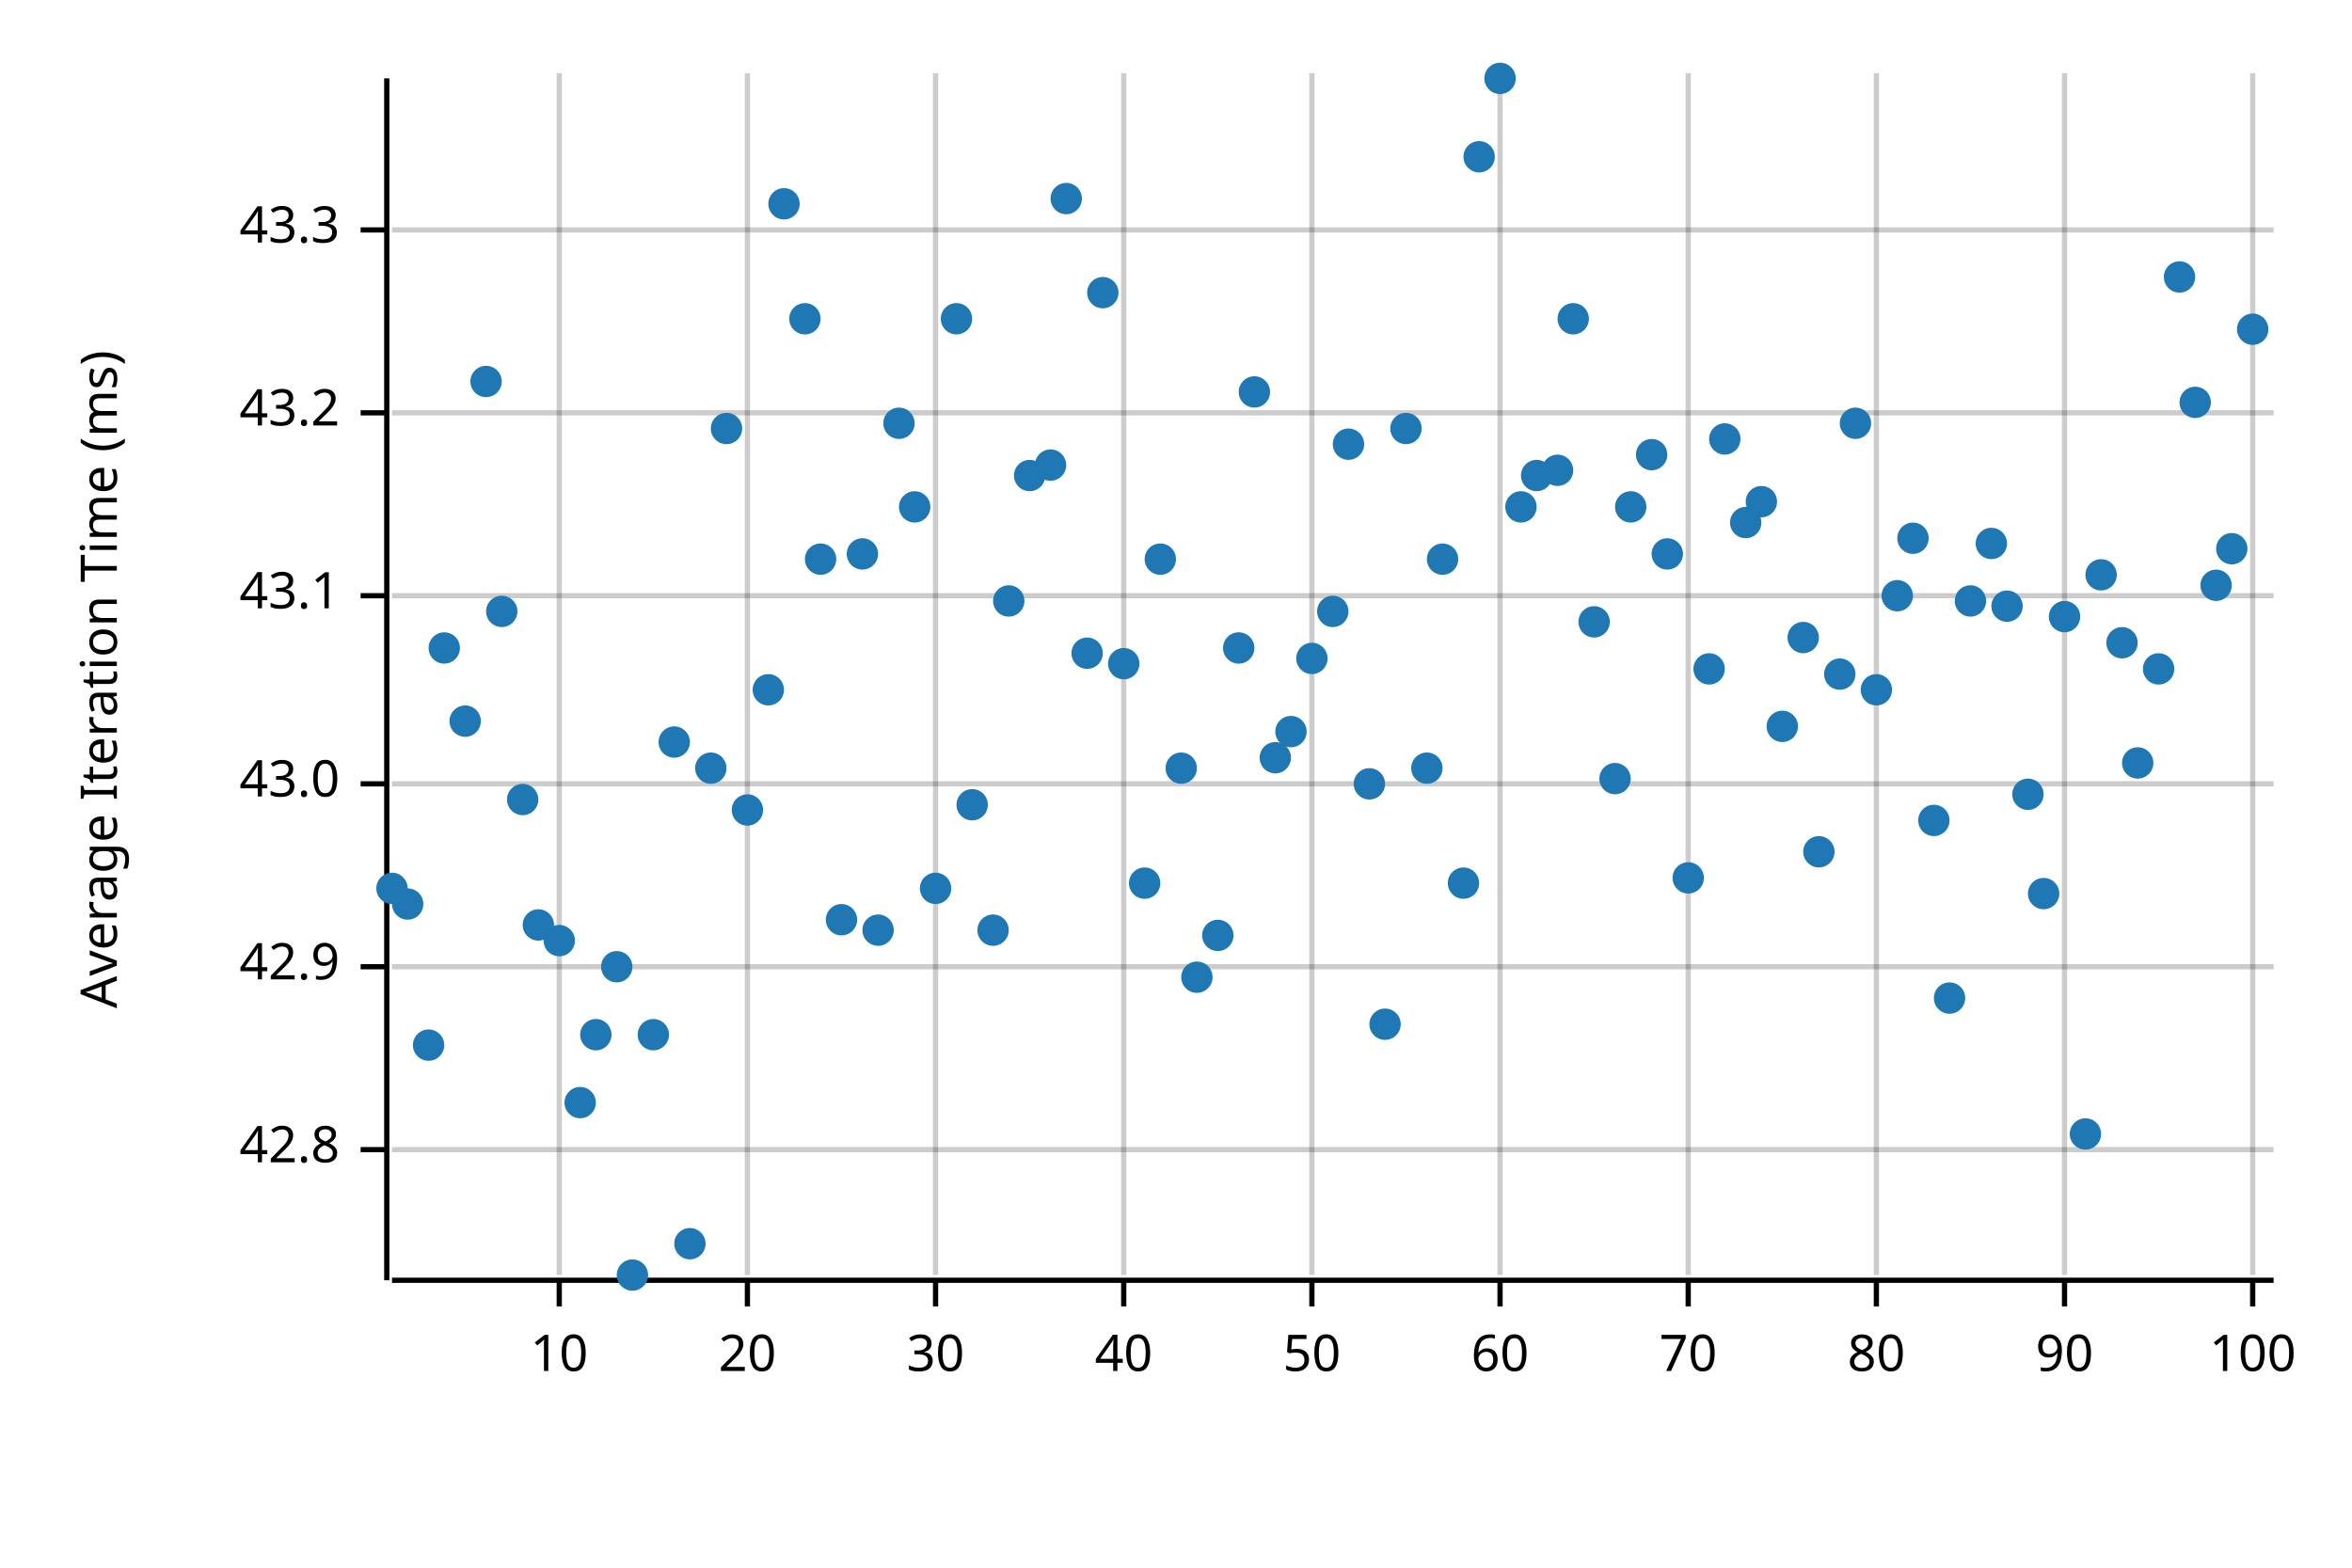
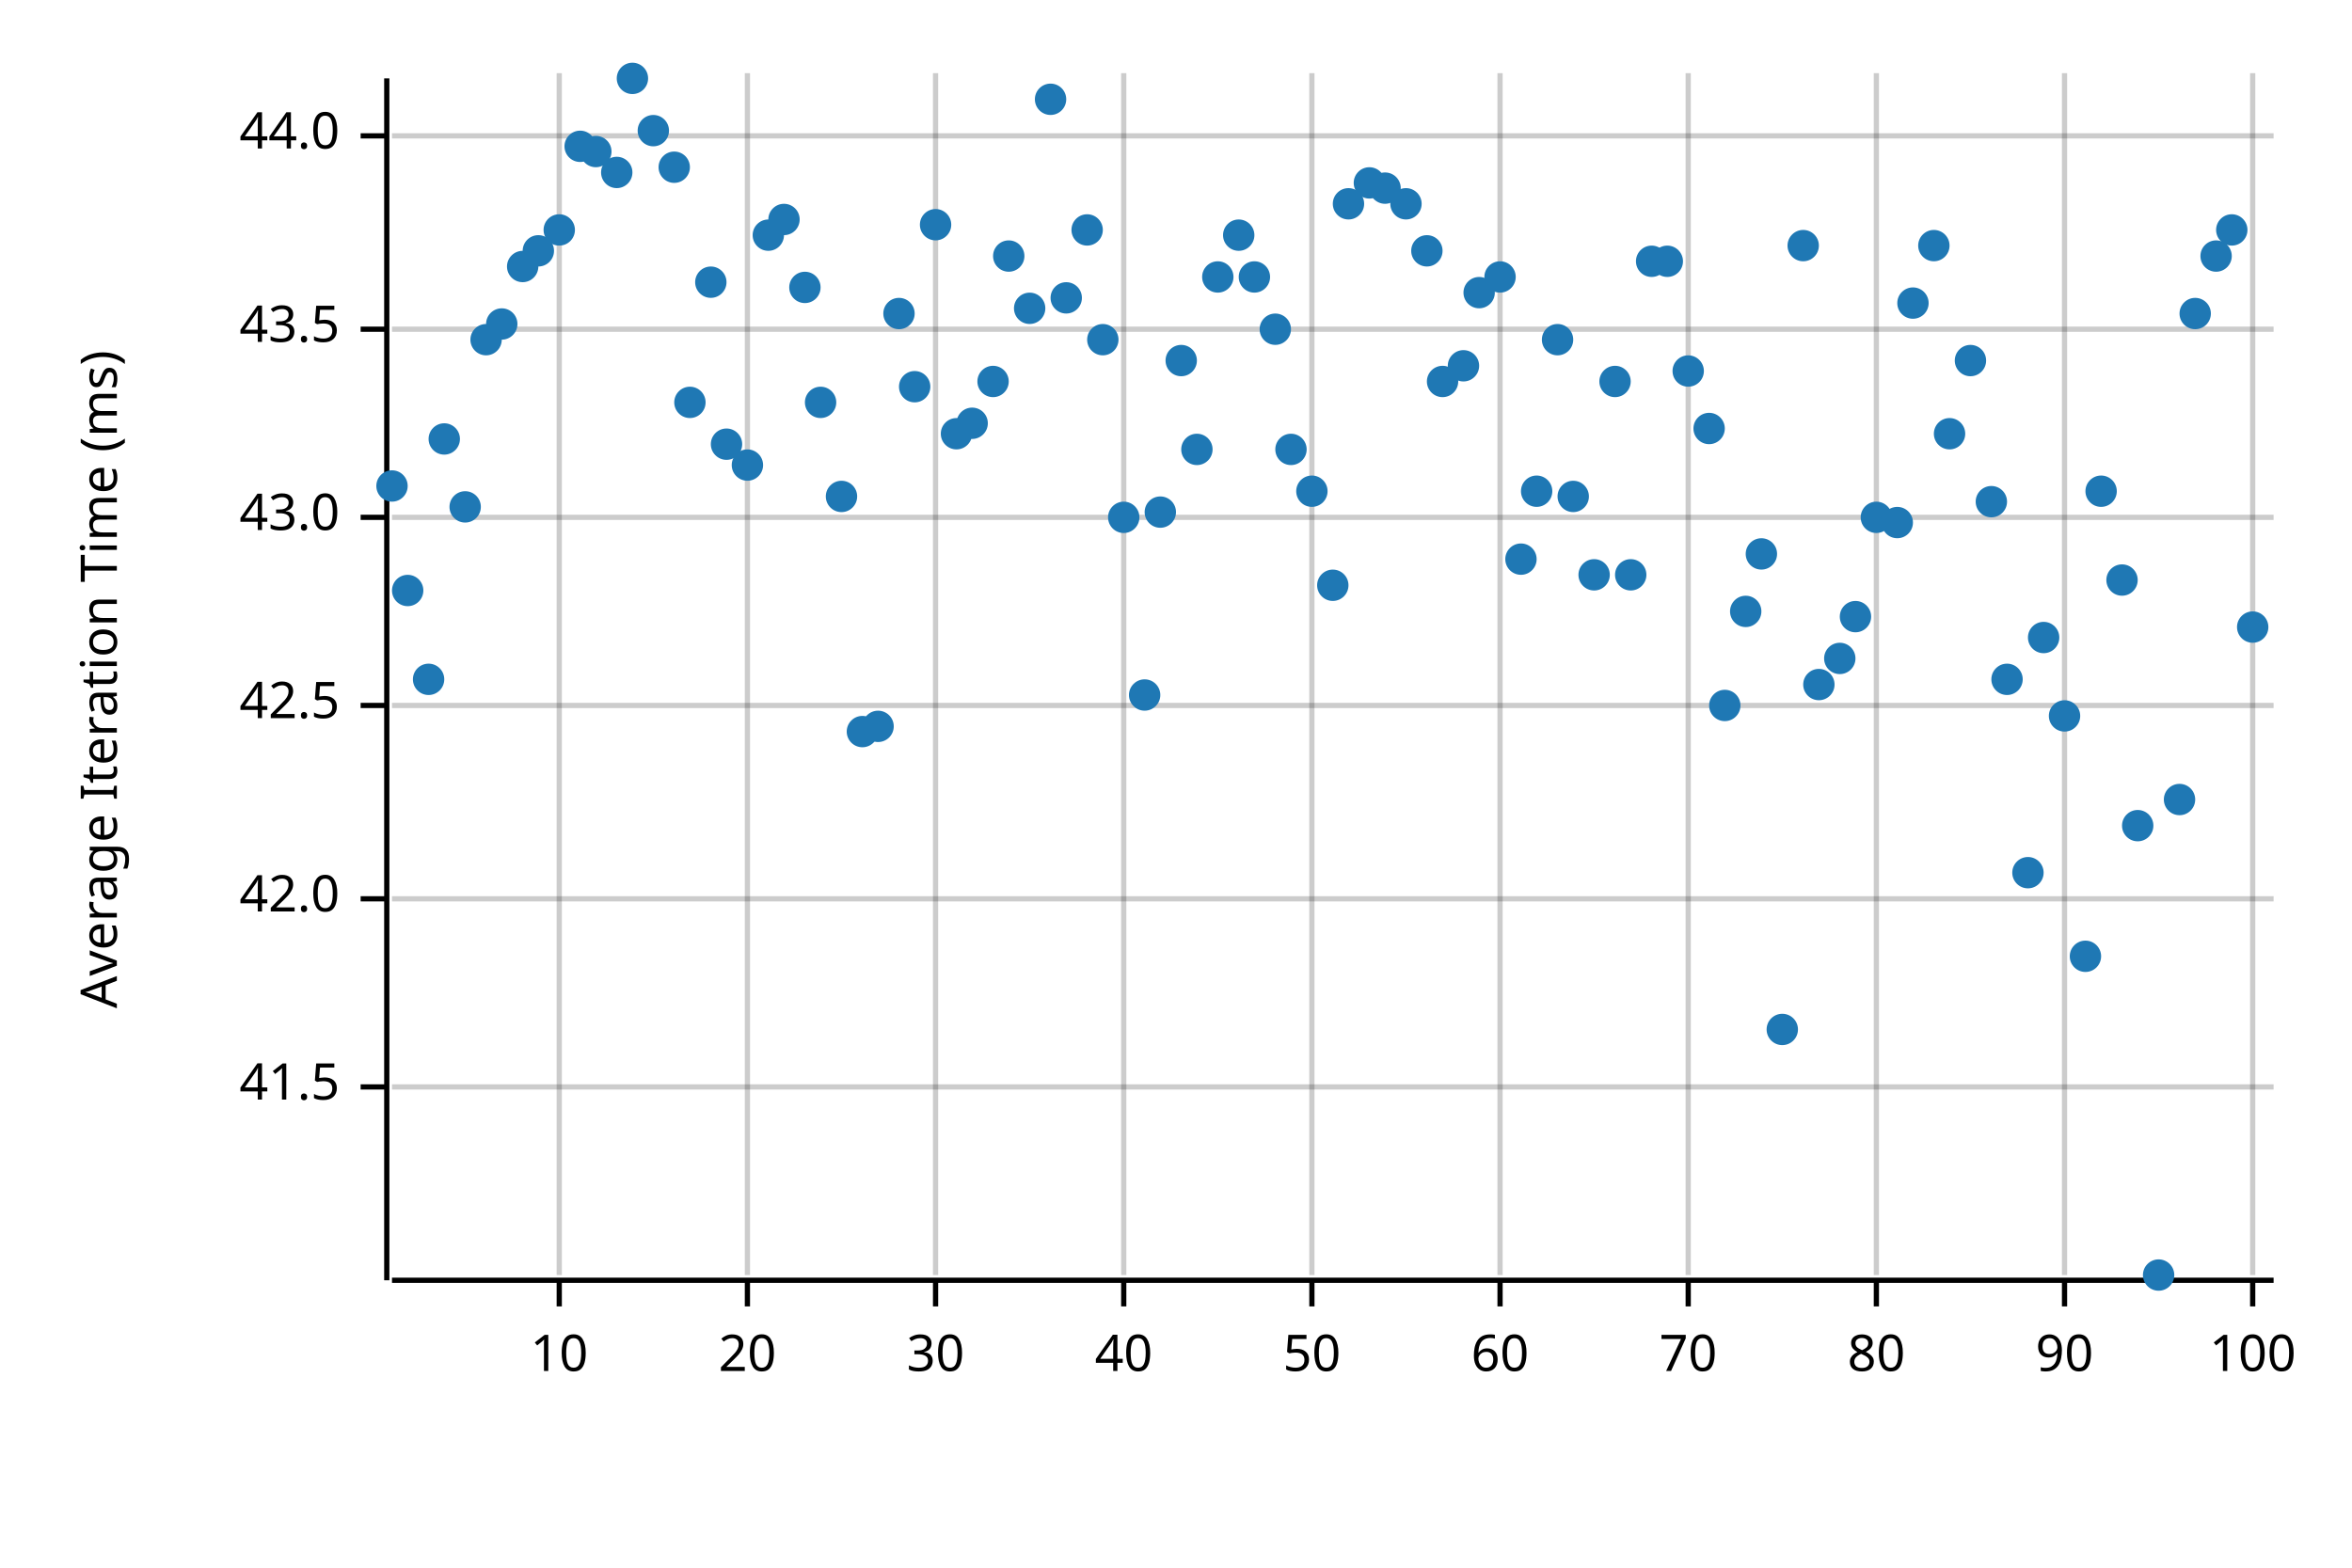
<svg xmlns="http://www.w3.org/2000/svg" width="450" height="300" viewBox="0 0 450 300">
  <text x="15" y="130" dy="0.76em" text-anchor="middle" font-family="sans-serif" font-size="9.677" opacity="1" fill="#000000" transform="rotate(270, 15, 130)">
Average Iteration Time (ms)
</text>
  <line opacity="0.2" stroke="#000000" stroke-width="1" x1="107" y1="244" x2="107" y2="14" />
  <line opacity="0.2" stroke="#000000" stroke-width="1" x1="143" y1="244" x2="143" y2="14" />
  <line opacity="0.2" stroke="#000000" stroke-width="1" x1="179" y1="244" x2="179" y2="14" />
  <line opacity="0.2" stroke="#000000" stroke-width="1" x1="215" y1="244" x2="215" y2="14" />
  <line opacity="0.2" stroke="#000000" stroke-width="1" x1="251" y1="244" x2="251" y2="14" />
  <line opacity="0.2" stroke="#000000" stroke-width="1" x1="287" y1="244" x2="287" y2="14" />
  <line opacity="0.2" stroke="#000000" stroke-width="1" x1="323" y1="244" x2="323" y2="14" />
  <line opacity="0.2" stroke="#000000" stroke-width="1" x1="359" y1="244" x2="359" y2="14" />
  <line opacity="0.2" stroke="#000000" stroke-width="1" x1="395" y1="244" x2="395" y2="14" />
  <line opacity="0.2" stroke="#000000" stroke-width="1" x1="431" y1="244" x2="431" y2="14" />
-   <line opacity="0.2" stroke="#000000" stroke-width="1" x1="75" y1="220" x2="435" y2="220" />
-   <line opacity="0.2" stroke="#000000" stroke-width="1" x1="75" y1="185" x2="435" y2="185" />
-   <line opacity="0.2" stroke="#000000" stroke-width="1" x1="75" y1="150" x2="435" y2="150" />
-   <line opacity="0.2" stroke="#000000" stroke-width="1" x1="75" y1="114" x2="435" y2="114" />
-   <line opacity="0.2" stroke="#000000" stroke-width="1" x1="75" y1="79" x2="435" y2="79" />
-   <line opacity="0.2" stroke="#000000" stroke-width="1" x1="75" y1="44" x2="435" y2="44" />
+   <line opacity="0.2" stroke="#000000" stroke-width="1" x1="75" y1="208" x2="435" y2="208" />
+   <line opacity="0.2" stroke="#000000" stroke-width="1" x1="75" y1="172" x2="435" y2="172" />
+   <line opacity="0.2" stroke="#000000" stroke-width="1" x1="75" y1="135" x2="435" y2="135" />
+   <line opacity="0.2" stroke="#000000" stroke-width="1" x1="75" y1="99" x2="435" y2="99" />
+   <line opacity="0.2" stroke="#000000" stroke-width="1" x1="75" y1="63" x2="435" y2="63" />
+   <line opacity="0.2" stroke="#000000" stroke-width="1" x1="75" y1="26" x2="435" y2="26" />
  <polyline fill="none" opacity="1" stroke="#000000" stroke-width="1" points="74,15 74,245 " />
-   <text x="65" y="220" dy="0.5ex" text-anchor="end" font-family="sans-serif" font-size="9.677" opacity="1" fill="#000000">
- 42.8
+   <text x="65" y="208" dy="0.5ex" text-anchor="end" font-family="sans-serif" font-size="9.677" opacity="1" fill="#000000">
+ 41.5
</text>
-   <polyline fill="none" opacity="1" stroke="#000000" stroke-width="1" points="69,220 74,220 " />
-   <text x="65" y="185" dy="0.5ex" text-anchor="end" font-family="sans-serif" font-size="9.677" opacity="1" fill="#000000">
- 42.9
+   <polyline fill="none" opacity="1" stroke="#000000" stroke-width="1" points="69,208 74,208 " />
+   <text x="65" y="172" dy="0.5ex" text-anchor="end" font-family="sans-serif" font-size="9.677" opacity="1" fill="#000000">
+ 42.0
</text>
-   <polyline fill="none" opacity="1" stroke="#000000" stroke-width="1" points="69,185 74,185 " />
-   <text x="65" y="150" dy="0.5ex" text-anchor="end" font-family="sans-serif" font-size="9.677" opacity="1" fill="#000000">
+   <polyline fill="none" opacity="1" stroke="#000000" stroke-width="1" points="69,172 74,172 " />
+   <text x="65" y="135" dy="0.5ex" text-anchor="end" font-family="sans-serif" font-size="9.677" opacity="1" fill="#000000">
+ 42.5
+ </text>
+   <polyline fill="none" opacity="1" stroke="#000000" stroke-width="1" points="69,135 74,135 " />
+   <text x="65" y="99" dy="0.5ex" text-anchor="end" font-family="sans-serif" font-size="9.677" opacity="1" fill="#000000">
43.0
</text>
-   <polyline fill="none" opacity="1" stroke="#000000" stroke-width="1" points="69,150 74,150 " />
-   <text x="65" y="114" dy="0.5ex" text-anchor="end" font-family="sans-serif" font-size="9.677" opacity="1" fill="#000000">
- 43.1
+   <polyline fill="none" opacity="1" stroke="#000000" stroke-width="1" points="69,99 74,99 " />
+   <text x="65" y="63" dy="0.5ex" text-anchor="end" font-family="sans-serif" font-size="9.677" opacity="1" fill="#000000">
+ 43.5
</text>
-   <polyline fill="none" opacity="1" stroke="#000000" stroke-width="1" points="69,114 74,114 " />
-   <text x="65" y="79" dy="0.5ex" text-anchor="end" font-family="sans-serif" font-size="9.677" opacity="1" fill="#000000">
- 43.2
+   <polyline fill="none" opacity="1" stroke="#000000" stroke-width="1" points="69,63 74,63 " />
+   <text x="65" y="26" dy="0.5ex" text-anchor="end" font-family="sans-serif" font-size="9.677" opacity="1" fill="#000000">
+ 44.0
</text>
-   <polyline fill="none" opacity="1" stroke="#000000" stroke-width="1" points="69,79 74,79 " />
-   <text x="65" y="44" dy="0.5ex" text-anchor="end" font-family="sans-serif" font-size="9.677" opacity="1" fill="#000000">
- 43.3
- </text>
-   <polyline fill="none" opacity="1" stroke="#000000" stroke-width="1" points="69,44 74,44 " />
+   <polyline fill="none" opacity="1" stroke="#000000" stroke-width="1" points="69,26 74,26 " />
  <polyline fill="none" opacity="1" stroke="#000000" stroke-width="1" points="75,245 435,245 " />
  <text x="107" y="255" dy="0.76em" text-anchor="middle" font-family="sans-serif" font-size="9.677" opacity="1" fill="#000000">
10
</text>
  <polyline fill="none" opacity="1" stroke="#000000" stroke-width="1" points="107,245 107,250 " />
  <text x="143" y="255" dy="0.76em" text-anchor="middle" font-family="sans-serif" font-size="9.677" opacity="1" fill="#000000">
20
</text>
  <polyline fill="none" opacity="1" stroke="#000000" stroke-width="1" points="143,245 143,250 " />
  <text x="179" y="255" dy="0.76em" text-anchor="middle" font-family="sans-serif" font-size="9.677" opacity="1" fill="#000000">
30
</text>
  <polyline fill="none" opacity="1" stroke="#000000" stroke-width="1" points="179,245 179,250 " />
  <text x="215" y="255" dy="0.76em" text-anchor="middle" font-family="sans-serif" font-size="9.677" opacity="1" fill="#000000">
40
</text>
  <polyline fill="none" opacity="1" stroke="#000000" stroke-width="1" points="215,245 215,250 " />
  <text x="251" y="255" dy="0.76em" text-anchor="middle" font-family="sans-serif" font-size="9.677" opacity="1" fill="#000000">
50
</text>
  <polyline fill="none" opacity="1" stroke="#000000" stroke-width="1" points="251,245 251,250 " />
  <text x="287" y="255" dy="0.76em" text-anchor="middle" font-family="sans-serif" font-size="9.677" opacity="1" fill="#000000">
60
</text>
  <polyline fill="none" opacity="1" stroke="#000000" stroke-width="1" points="287,245 287,250 " />
  <text x="323" y="255" dy="0.76em" text-anchor="middle" font-family="sans-serif" font-size="9.677" opacity="1" fill="#000000">
70
</text>
  <polyline fill="none" opacity="1" stroke="#000000" stroke-width="1" points="323,245 323,250 " />
  <text x="359" y="255" dy="0.76em" text-anchor="middle" font-family="sans-serif" font-size="9.677" opacity="1" fill="#000000">
80
</text>
  <polyline fill="none" opacity="1" stroke="#000000" stroke-width="1" points="359,245 359,250 " />
  <text x="395" y="255" dy="0.76em" text-anchor="middle" font-family="sans-serif" font-size="9.677" opacity="1" fill="#000000">
90
</text>
  <polyline fill="none" opacity="1" stroke="#000000" stroke-width="1" points="395,245 395,250 " />
  <text x="431" y="255" dy="0.76em" text-anchor="middle" font-family="sans-serif" font-size="9.677" opacity="1" fill="#000000">
100
</text>
  <polyline fill="none" opacity="1" stroke="#000000" stroke-width="1" points="431,245 431,250 " />
-   <circle cx="75" cy="170" r="3" opacity="1" fill="#1F78B4" stroke="none" stroke-width="1" />
-   <circle cx="78" cy="173" r="3" opacity="1" fill="#1F78B4" stroke="none" stroke-width="1" />
-   <circle cx="82" cy="200" r="3" opacity="1" fill="#1F78B4" stroke="none" stroke-width="1" />
-   <circle cx="85" cy="124" r="3" opacity="1" fill="#1F78B4" stroke="none" stroke-width="1" />
-   <circle cx="89" cy="138" r="3" opacity="1" fill="#1F78B4" stroke="none" stroke-width="1" />
-   <circle cx="93" cy="73" r="3" opacity="1" fill="#1F78B4" stroke="none" stroke-width="1" />
-   <circle cx="96" cy="117" r="3" opacity="1" fill="#1F78B4" stroke="none" stroke-width="1" />
-   <circle cx="100" cy="153" r="3" opacity="1" fill="#1F78B4" stroke="none" stroke-width="1" />
-   <circle cx="103" cy="177" r="3" opacity="1" fill="#1F78B4" stroke="none" stroke-width="1" />
-   <circle cx="107" cy="180" r="3" opacity="1" fill="#1F78B4" stroke="none" stroke-width="1" />
-   <circle cx="111" cy="211" r="3" opacity="1" fill="#1F78B4" stroke="none" stroke-width="1" />
-   <circle cx="114" cy="198" r="3" opacity="1" fill="#1F78B4" stroke="none" stroke-width="1" />
-   <circle cx="118" cy="185" r="3" opacity="1" fill="#1F78B4" stroke="none" stroke-width="1" />
-   <circle cx="121" cy="244" r="3" opacity="1" fill="#1F78B4" stroke="none" stroke-width="1" />
-   <circle cx="125" cy="198" r="3" opacity="1" fill="#1F78B4" stroke="none" stroke-width="1" />
-   <circle cx="129" cy="142" r="3" opacity="1" fill="#1F78B4" stroke="none" stroke-width="1" />
-   <circle cx="132" cy="238" r="3" opacity="1" fill="#1F78B4" stroke="none" stroke-width="1" />
-   <circle cx="136" cy="147" r="3" opacity="1" fill="#1F78B4" stroke="none" stroke-width="1" />
-   <circle cx="139" cy="82" r="3" opacity="1" fill="#1F78B4" stroke="none" stroke-width="1" />
-   <circle cx="143" cy="155" r="3" opacity="1" fill="#1F78B4" stroke="none" stroke-width="1" />
-   <circle cx="147" cy="132" r="3" opacity="1" fill="#1F78B4" stroke="none" stroke-width="1" />
-   <circle cx="150" cy="39" r="3" opacity="1" fill="#1F78B4" stroke="none" stroke-width="1" />
-   <circle cx="154" cy="61" r="3" opacity="1" fill="#1F78B4" stroke="none" stroke-width="1" />
-   <circle cx="157" cy="107" r="3" opacity="1" fill="#1F78B4" stroke="none" stroke-width="1" />
-   <circle cx="161" cy="176" r="3" opacity="1" fill="#1F78B4" stroke="none" stroke-width="1" />
-   <circle cx="165" cy="106" r="3" opacity="1" fill="#1F78B4" stroke="none" stroke-width="1" />
-   <circle cx="168" cy="178" r="3" opacity="1" fill="#1F78B4" stroke="none" stroke-width="1" />
-   <circle cx="172" cy="81" r="3" opacity="1" fill="#1F78B4" stroke="none" stroke-width="1" />
-   <circle cx="175" cy="97" r="3" opacity="1" fill="#1F78B4" stroke="none" stroke-width="1" />
-   <circle cx="179" cy="170" r="3" opacity="1" fill="#1F78B4" stroke="none" stroke-width="1" />
-   <circle cx="183" cy="61" r="3" opacity="1" fill="#1F78B4" stroke="none" stroke-width="1" />
-   <circle cx="186" cy="154" r="3" opacity="1" fill="#1F78B4" stroke="none" stroke-width="1" />
-   <circle cx="190" cy="178" r="3" opacity="1" fill="#1F78B4" stroke="none" stroke-width="1" />
-   <circle cx="193" cy="115" r="3" opacity="1" fill="#1F78B4" stroke="none" stroke-width="1" />
-   <circle cx="197" cy="91" r="3" opacity="1" fill="#1F78B4" stroke="none" stroke-width="1" />
-   <circle cx="201" cy="89" r="3" opacity="1" fill="#1F78B4" stroke="none" stroke-width="1" />
-   <circle cx="204" cy="38" r="3" opacity="1" fill="#1F78B4" stroke="none" stroke-width="1" />
-   <circle cx="208" cy="125" r="3" opacity="1" fill="#1F78B4" stroke="none" stroke-width="1" />
-   <circle cx="211" cy="56" r="3" opacity="1" fill="#1F78B4" stroke="none" stroke-width="1" />
-   <circle cx="215" cy="127" r="3" opacity="1" fill="#1F78B4" stroke="none" stroke-width="1" />
-   <circle cx="219" cy="169" r="3" opacity="1" fill="#1F78B4" stroke="none" stroke-width="1" />
-   <circle cx="222" cy="107" r="3" opacity="1" fill="#1F78B4" stroke="none" stroke-width="1" />
-   <circle cx="226" cy="147" r="3" opacity="1" fill="#1F78B4" stroke="none" stroke-width="1" />
-   <circle cx="229" cy="187" r="3" opacity="1" fill="#1F78B4" stroke="none" stroke-width="1" />
-   <circle cx="233" cy="179" r="3" opacity="1" fill="#1F78B4" stroke="none" stroke-width="1" />
-   <circle cx="237" cy="124" r="3" opacity="1" fill="#1F78B4" stroke="none" stroke-width="1" />
-   <circle cx="240" cy="75" r="3" opacity="1" fill="#1F78B4" stroke="none" stroke-width="1" />
-   <circle cx="244" cy="145" r="3" opacity="1" fill="#1F78B4" stroke="none" stroke-width="1" />
-   <circle cx="247" cy="140" r="3" opacity="1" fill="#1F78B4" stroke="none" stroke-width="1" />
-   <circle cx="251" cy="126" r="3" opacity="1" fill="#1F78B4" stroke="none" stroke-width="1" />
-   <circle cx="255" cy="117" r="3" opacity="1" fill="#1F78B4" stroke="none" stroke-width="1" />
-   <circle cx="258" cy="85" r="3" opacity="1" fill="#1F78B4" stroke="none" stroke-width="1" />
-   <circle cx="262" cy="150" r="3" opacity="1" fill="#1F78B4" stroke="none" stroke-width="1" />
-   <circle cx="265" cy="196" r="3" opacity="1" fill="#1F78B4" stroke="none" stroke-width="1" />
-   <circle cx="269" cy="82" r="3" opacity="1" fill="#1F78B4" stroke="none" stroke-width="1" />
-   <circle cx="273" cy="147" r="3" opacity="1" fill="#1F78B4" stroke="none" stroke-width="1" />
-   <circle cx="276" cy="107" r="3" opacity="1" fill="#1F78B4" stroke="none" stroke-width="1" />
-   <circle cx="280" cy="169" r="3" opacity="1" fill="#1F78B4" stroke="none" stroke-width="1" />
-   <circle cx="283" cy="30" r="3" opacity="1" fill="#1F78B4" stroke="none" stroke-width="1" />
-   <circle cx="287" cy="15" r="3" opacity="1" fill="#1F78B4" stroke="none" stroke-width="1" />
-   <circle cx="291" cy="97" r="3" opacity="1" fill="#1F78B4" stroke="none" stroke-width="1" />
-   <circle cx="294" cy="91" r="3" opacity="1" fill="#1F78B4" stroke="none" stroke-width="1" />
-   <circle cx="298" cy="90" r="3" opacity="1" fill="#1F78B4" stroke="none" stroke-width="1" />
-   <circle cx="301" cy="61" r="3" opacity="1" fill="#1F78B4" stroke="none" stroke-width="1" />
-   <circle cx="305" cy="119" r="3" opacity="1" fill="#1F78B4" stroke="none" stroke-width="1" />
-   <circle cx="309" cy="149" r="3" opacity="1" fill="#1F78B4" stroke="none" stroke-width="1" />
-   <circle cx="312" cy="97" r="3" opacity="1" fill="#1F78B4" stroke="none" stroke-width="1" />
-   <circle cx="316" cy="87" r="3" opacity="1" fill="#1F78B4" stroke="none" stroke-width="1" />
-   <circle cx="319" cy="106" r="3" opacity="1" fill="#1F78B4" stroke="none" stroke-width="1" />
-   <circle cx="323" cy="168" r="3" opacity="1" fill="#1F78B4" stroke="none" stroke-width="1" />
-   <circle cx="327" cy="128" r="3" opacity="1" fill="#1F78B4" stroke="none" stroke-width="1" />
-   <circle cx="330" cy="84" r="3" opacity="1" fill="#1F78B4" stroke="none" stroke-width="1" />
-   <circle cx="334" cy="100" r="3" opacity="1" fill="#1F78B4" stroke="none" stroke-width="1" />
-   <circle cx="337" cy="96" r="3" opacity="1" fill="#1F78B4" stroke="none" stroke-width="1" />
-   <circle cx="341" cy="139" r="3" opacity="1" fill="#1F78B4" stroke="none" stroke-width="1" />
-   <circle cx="345" cy="122" r="3" opacity="1" fill="#1F78B4" stroke="none" stroke-width="1" />
-   <circle cx="348" cy="163" r="3" opacity="1" fill="#1F78B4" stroke="none" stroke-width="1" />
-   <circle cx="352" cy="129" r="3" opacity="1" fill="#1F78B4" stroke="none" stroke-width="1" />
-   <circle cx="355" cy="81" r="3" opacity="1" fill="#1F78B4" stroke="none" stroke-width="1" />
-   <circle cx="359" cy="132" r="3" opacity="1" fill="#1F78B4" stroke="none" stroke-width="1" />
-   <circle cx="363" cy="114" r="3" opacity="1" fill="#1F78B4" stroke="none" stroke-width="1" />
-   <circle cx="366" cy="103" r="3" opacity="1" fill="#1F78B4" stroke="none" stroke-width="1" />
-   <circle cx="370" cy="157" r="3" opacity="1" fill="#1F78B4" stroke="none" stroke-width="1" />
-   <circle cx="373" cy="191" r="3" opacity="1" fill="#1F78B4" stroke="none" stroke-width="1" />
-   <circle cx="377" cy="115" r="3" opacity="1" fill="#1F78B4" stroke="none" stroke-width="1" />
-   <circle cx="381" cy="104" r="3" opacity="1" fill="#1F78B4" stroke="none" stroke-width="1" />
-   <circle cx="384" cy="116" r="3" opacity="1" fill="#1F78B4" stroke="none" stroke-width="1" />
-   <circle cx="388" cy="152" r="3" opacity="1" fill="#1F78B4" stroke="none" stroke-width="1" />
-   <circle cx="391" cy="171" r="3" opacity="1" fill="#1F78B4" stroke="none" stroke-width="1" />
-   <circle cx="395" cy="118" r="3" opacity="1" fill="#1F78B4" stroke="none" stroke-width="1" />
-   <circle cx="399" cy="217" r="3" opacity="1" fill="#1F78B4" stroke="none" stroke-width="1" />
-   <circle cx="402" cy="110" r="3" opacity="1" fill="#1F78B4" stroke="none" stroke-width="1" />
-   <circle cx="406" cy="123" r="3" opacity="1" fill="#1F78B4" stroke="none" stroke-width="1" />
-   <circle cx="409" cy="146" r="3" opacity="1" fill="#1F78B4" stroke="none" stroke-width="1" />
-   <circle cx="413" cy="128" r="3" opacity="1" fill="#1F78B4" stroke="none" stroke-width="1" />
-   <circle cx="417" cy="53" r="3" opacity="1" fill="#1F78B4" stroke="none" stroke-width="1" />
-   <circle cx="420" cy="77" r="3" opacity="1" fill="#1F78B4" stroke="none" stroke-width="1" />
-   <circle cx="424" cy="112" r="3" opacity="1" fill="#1F78B4" stroke="none" stroke-width="1" />
-   <circle cx="427" cy="105" r="3" opacity="1" fill="#1F78B4" stroke="none" stroke-width="1" />
-   <circle cx="431" cy="63" r="3" opacity="1" fill="#1F78B4" stroke="none" stroke-width="1" />
+   <circle cx="75" cy="93" r="3" opacity="1" fill="#1F78B4" stroke="none" stroke-width="1" />
+   <circle cx="78" cy="113" r="3" opacity="1" fill="#1F78B4" stroke="none" stroke-width="1" />
+   <circle cx="82" cy="130" r="3" opacity="1" fill="#1F78B4" stroke="none" stroke-width="1" />
+   <circle cx="85" cy="84" r="3" opacity="1" fill="#1F78B4" stroke="none" stroke-width="1" />
+   <circle cx="89" cy="97" r="3" opacity="1" fill="#1F78B4" stroke="none" stroke-width="1" />
+   <circle cx="93" cy="65" r="3" opacity="1" fill="#1F78B4" stroke="none" stroke-width="1" />
+   <circle cx="96" cy="62" r="3" opacity="1" fill="#1F78B4" stroke="none" stroke-width="1" />
+   <circle cx="100" cy="51" r="3" opacity="1" fill="#1F78B4" stroke="none" stroke-width="1" />
+   <circle cx="103" cy="48" r="3" opacity="1" fill="#1F78B4" stroke="none" stroke-width="1" />
+   <circle cx="107" cy="44" r="3" opacity="1" fill="#1F78B4" stroke="none" stroke-width="1" />
+   <circle cx="111" cy="28" r="3" opacity="1" fill="#1F78B4" stroke="none" stroke-width="1" />
+   <circle cx="114" cy="29" r="3" opacity="1" fill="#1F78B4" stroke="none" stroke-width="1" />
+   <circle cx="118" cy="33" r="3" opacity="1" fill="#1F78B4" stroke="none" stroke-width="1" />
+   <circle cx="121" cy="15" r="3" opacity="1" fill="#1F78B4" stroke="none" stroke-width="1" />
+   <circle cx="125" cy="25" r="3" opacity="1" fill="#1F78B4" stroke="none" stroke-width="1" />
+   <circle cx="129" cy="32" r="3" opacity="1" fill="#1F78B4" stroke="none" stroke-width="1" />
+   <circle cx="132" cy="77" r="3" opacity="1" fill="#1F78B4" stroke="none" stroke-width="1" />
+   <circle cx="136" cy="54" r="3" opacity="1" fill="#1F78B4" stroke="none" stroke-width="1" />
+   <circle cx="139" cy="85" r="3" opacity="1" fill="#1F78B4" stroke="none" stroke-width="1" />
+   <circle cx="143" cy="89" r="3" opacity="1" fill="#1F78B4" stroke="none" stroke-width="1" />
+   <circle cx="147" cy="45" r="3" opacity="1" fill="#1F78B4" stroke="none" stroke-width="1" />
+   <circle cx="150" cy="42" r="3" opacity="1" fill="#1F78B4" stroke="none" stroke-width="1" />
+   <circle cx="154" cy="55" r="3" opacity="1" fill="#1F78B4" stroke="none" stroke-width="1" />
+   <circle cx="157" cy="77" r="3" opacity="1" fill="#1F78B4" stroke="none" stroke-width="1" />
+   <circle cx="161" cy="95" r="3" opacity="1" fill="#1F78B4" stroke="none" stroke-width="1" />
+   <circle cx="165" cy="140" r="3" opacity="1" fill="#1F78B4" stroke="none" stroke-width="1" />
+   <circle cx="168" cy="139" r="3" opacity="1" fill="#1F78B4" stroke="none" stroke-width="1" />
+   <circle cx="172" cy="60" r="3" opacity="1" fill="#1F78B4" stroke="none" stroke-width="1" />
+   <circle cx="175" cy="74" r="3" opacity="1" fill="#1F78B4" stroke="none" stroke-width="1" />
+   <circle cx="179" cy="43" r="3" opacity="1" fill="#1F78B4" stroke="none" stroke-width="1" />
+   <circle cx="183" cy="83" r="3" opacity="1" fill="#1F78B4" stroke="none" stroke-width="1" />
+   <circle cx="186" cy="81" r="3" opacity="1" fill="#1F78B4" stroke="none" stroke-width="1" />
+   <circle cx="190" cy="73" r="3" opacity="1" fill="#1F78B4" stroke="none" stroke-width="1" />
+   <circle cx="193" cy="49" r="3" opacity="1" fill="#1F78B4" stroke="none" stroke-width="1" />
+   <circle cx="197" cy="59" r="3" opacity="1" fill="#1F78B4" stroke="none" stroke-width="1" />
+   <circle cx="201" cy="19" r="3" opacity="1" fill="#1F78B4" stroke="none" stroke-width="1" />
+   <circle cx="204" cy="57" r="3" opacity="1" fill="#1F78B4" stroke="none" stroke-width="1" />
+   <circle cx="208" cy="44" r="3" opacity="1" fill="#1F78B4" stroke="none" stroke-width="1" />
+   <circle cx="211" cy="65" r="3" opacity="1" fill="#1F78B4" stroke="none" stroke-width="1" />
+   <circle cx="215" cy="99" r="3" opacity="1" fill="#1F78B4" stroke="none" stroke-width="1" />
+   <circle cx="219" cy="133" r="3" opacity="1" fill="#1F78B4" stroke="none" stroke-width="1" />
+   <circle cx="222" cy="98" r="3" opacity="1" fill="#1F78B4" stroke="none" stroke-width="1" />
+   <circle cx="226" cy="69" r="3" opacity="1" fill="#1F78B4" stroke="none" stroke-width="1" />
+   <circle cx="229" cy="86" r="3" opacity="1" fill="#1F78B4" stroke="none" stroke-width="1" />
+   <circle cx="233" cy="53" r="3" opacity="1" fill="#1F78B4" stroke="none" stroke-width="1" />
+   <circle cx="237" cy="45" r="3" opacity="1" fill="#1F78B4" stroke="none" stroke-width="1" />
+   <circle cx="240" cy="53" r="3" opacity="1" fill="#1F78B4" stroke="none" stroke-width="1" />
+   <circle cx="244" cy="63" r="3" opacity="1" fill="#1F78B4" stroke="none" stroke-width="1" />
+   <circle cx="247" cy="86" r="3" opacity="1" fill="#1F78B4" stroke="none" stroke-width="1" />
+   <circle cx="251" cy="94" r="3" opacity="1" fill="#1F78B4" stroke="none" stroke-width="1" />
+   <circle cx="255" cy="112" r="3" opacity="1" fill="#1F78B4" stroke="none" stroke-width="1" />
+   <circle cx="258" cy="39" r="3" opacity="1" fill="#1F78B4" stroke="none" stroke-width="1" />
+   <circle cx="262" cy="35" r="3" opacity="1" fill="#1F78B4" stroke="none" stroke-width="1" />
+   <circle cx="265" cy="36" r="3" opacity="1" fill="#1F78B4" stroke="none" stroke-width="1" />
+   <circle cx="269" cy="39" r="3" opacity="1" fill="#1F78B4" stroke="none" stroke-width="1" />
+   <circle cx="273" cy="48" r="3" opacity="1" fill="#1F78B4" stroke="none" stroke-width="1" />
+   <circle cx="276" cy="73" r="3" opacity="1" fill="#1F78B4" stroke="none" stroke-width="1" />
+   <circle cx="280" cy="70" r="3" opacity="1" fill="#1F78B4" stroke="none" stroke-width="1" />
+   <circle cx="283" cy="56" r="3" opacity="1" fill="#1F78B4" stroke="none" stroke-width="1" />
+   <circle cx="287" cy="53" r="3" opacity="1" fill="#1F78B4" stroke="none" stroke-width="1" />
+   <circle cx="291" cy="107" r="3" opacity="1" fill="#1F78B4" stroke="none" stroke-width="1" />
+   <circle cx="294" cy="94" r="3" opacity="1" fill="#1F78B4" stroke="none" stroke-width="1" />
+   <circle cx="298" cy="65" r="3" opacity="1" fill="#1F78B4" stroke="none" stroke-width="1" />
+   <circle cx="301" cy="95" r="3" opacity="1" fill="#1F78B4" stroke="none" stroke-width="1" />
+   <circle cx="305" cy="110" r="3" opacity="1" fill="#1F78B4" stroke="none" stroke-width="1" />
+   <circle cx="309" cy="73" r="3" opacity="1" fill="#1F78B4" stroke="none" stroke-width="1" />
+   <circle cx="312" cy="110" r="3" opacity="1" fill="#1F78B4" stroke="none" stroke-width="1" />
+   <circle cx="316" cy="50" r="3" opacity="1" fill="#1F78B4" stroke="none" stroke-width="1" />
+   <circle cx="319" cy="50" r="3" opacity="1" fill="#1F78B4" stroke="none" stroke-width="1" />
+   <circle cx="323" cy="71" r="3" opacity="1" fill="#1F78B4" stroke="none" stroke-width="1" />
+   <circle cx="327" cy="82" r="3" opacity="1" fill="#1F78B4" stroke="none" stroke-width="1" />
+   <circle cx="330" cy="135" r="3" opacity="1" fill="#1F78B4" stroke="none" stroke-width="1" />
+   <circle cx="334" cy="117" r="3" opacity="1" fill="#1F78B4" stroke="none" stroke-width="1" />
+   <circle cx="337" cy="106" r="3" opacity="1" fill="#1F78B4" stroke="none" stroke-width="1" />
+   <circle cx="341" cy="197" r="3" opacity="1" fill="#1F78B4" stroke="none" stroke-width="1" />
+   <circle cx="345" cy="47" r="3" opacity="1" fill="#1F78B4" stroke="none" stroke-width="1" />
+   <circle cx="348" cy="131" r="3" opacity="1" fill="#1F78B4" stroke="none" stroke-width="1" />
+   <circle cx="352" cy="126" r="3" opacity="1" fill="#1F78B4" stroke="none" stroke-width="1" />
+   <circle cx="355" cy="118" r="3" opacity="1" fill="#1F78B4" stroke="none" stroke-width="1" />
+   <circle cx="359" cy="99" r="3" opacity="1" fill="#1F78B4" stroke="none" stroke-width="1" />
+   <circle cx="363" cy="100" r="3" opacity="1" fill="#1F78B4" stroke="none" stroke-width="1" />
+   <circle cx="366" cy="58" r="3" opacity="1" fill="#1F78B4" stroke="none" stroke-width="1" />
+   <circle cx="370" cy="47" r="3" opacity="1" fill="#1F78B4" stroke="none" stroke-width="1" />
+   <circle cx="373" cy="83" r="3" opacity="1" fill="#1F78B4" stroke="none" stroke-width="1" />
+   <circle cx="377" cy="69" r="3" opacity="1" fill="#1F78B4" stroke="none" stroke-width="1" />
+   <circle cx="381" cy="96" r="3" opacity="1" fill="#1F78B4" stroke="none" stroke-width="1" />
+   <circle cx="384" cy="130" r="3" opacity="1" fill="#1F78B4" stroke="none" stroke-width="1" />
+   <circle cx="388" cy="167" r="3" opacity="1" fill="#1F78B4" stroke="none" stroke-width="1" />
+   <circle cx="391" cy="122" r="3" opacity="1" fill="#1F78B4" stroke="none" stroke-width="1" />
+   <circle cx="395" cy="137" r="3" opacity="1" fill="#1F78B4" stroke="none" stroke-width="1" />
+   <circle cx="399" cy="183" r="3" opacity="1" fill="#1F78B4" stroke="none" stroke-width="1" />
+   <circle cx="402" cy="94" r="3" opacity="1" fill="#1F78B4" stroke="none" stroke-width="1" />
+   <circle cx="406" cy="111" r="3" opacity="1" fill="#1F78B4" stroke="none" stroke-width="1" />
+   <circle cx="409" cy="158" r="3" opacity="1" fill="#1F78B4" stroke="none" stroke-width="1" />
+   <circle cx="413" cy="244" r="3" opacity="1" fill="#1F78B4" stroke="none" stroke-width="1" />
+   <circle cx="417" cy="153" r="3" opacity="1" fill="#1F78B4" stroke="none" stroke-width="1" />
+   <circle cx="420" cy="60" r="3" opacity="1" fill="#1F78B4" stroke="none" stroke-width="1" />
+   <circle cx="424" cy="49" r="3" opacity="1" fill="#1F78B4" stroke="none" stroke-width="1" />
+   <circle cx="427" cy="44" r="3" opacity="1" fill="#1F78B4" stroke="none" stroke-width="1" />
+   <circle cx="431" cy="120" r="3" opacity="1" fill="#1F78B4" stroke="none" stroke-width="1" />
</svg>
